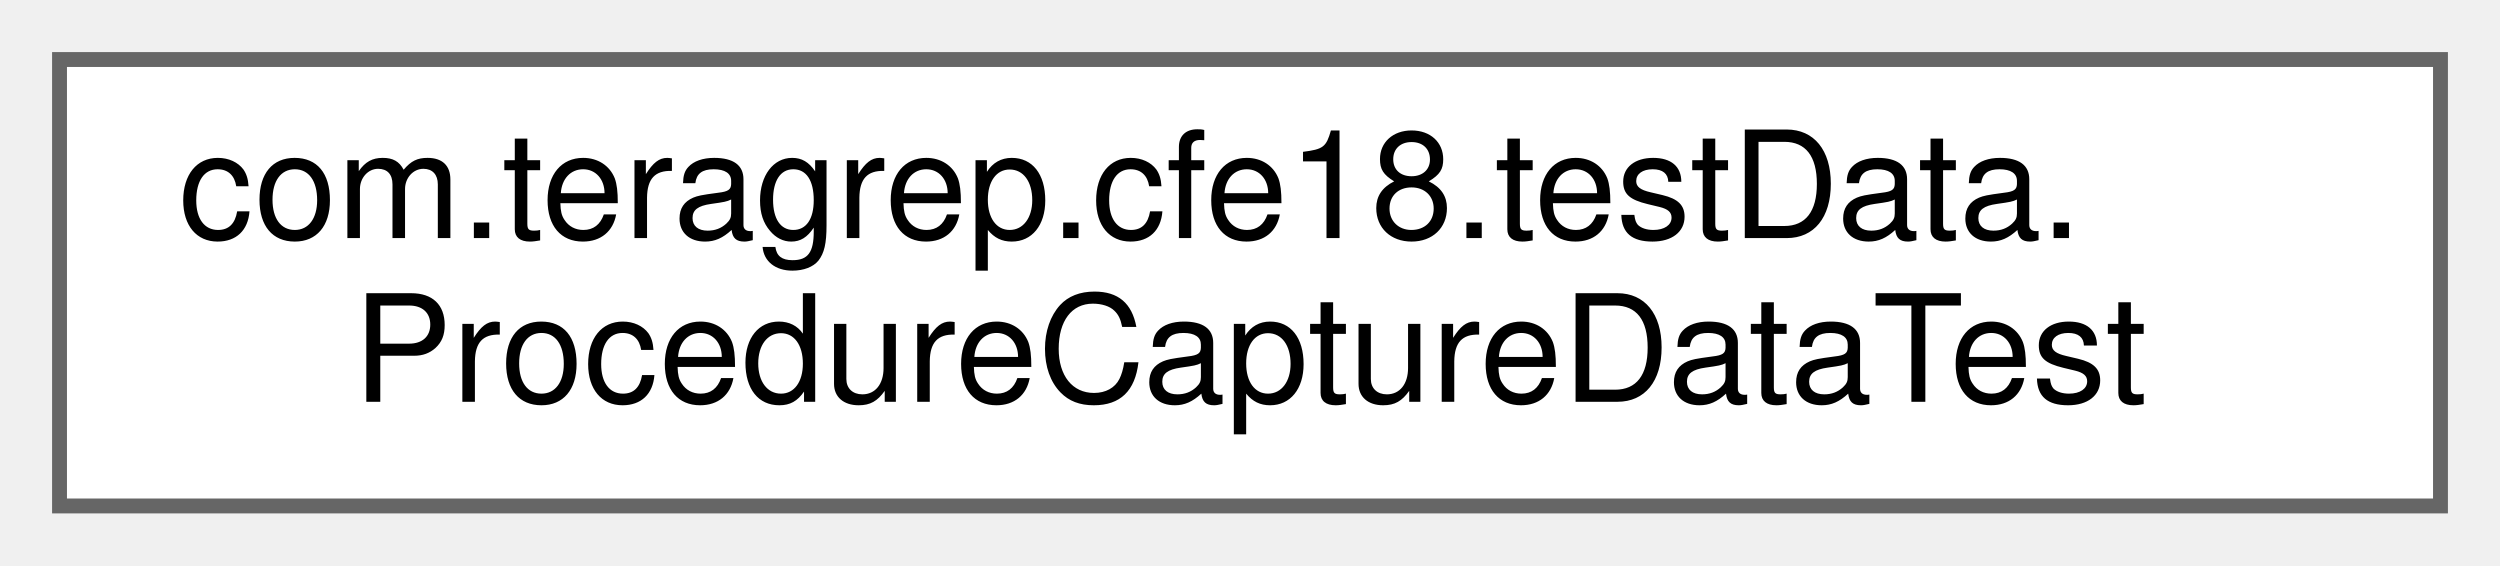
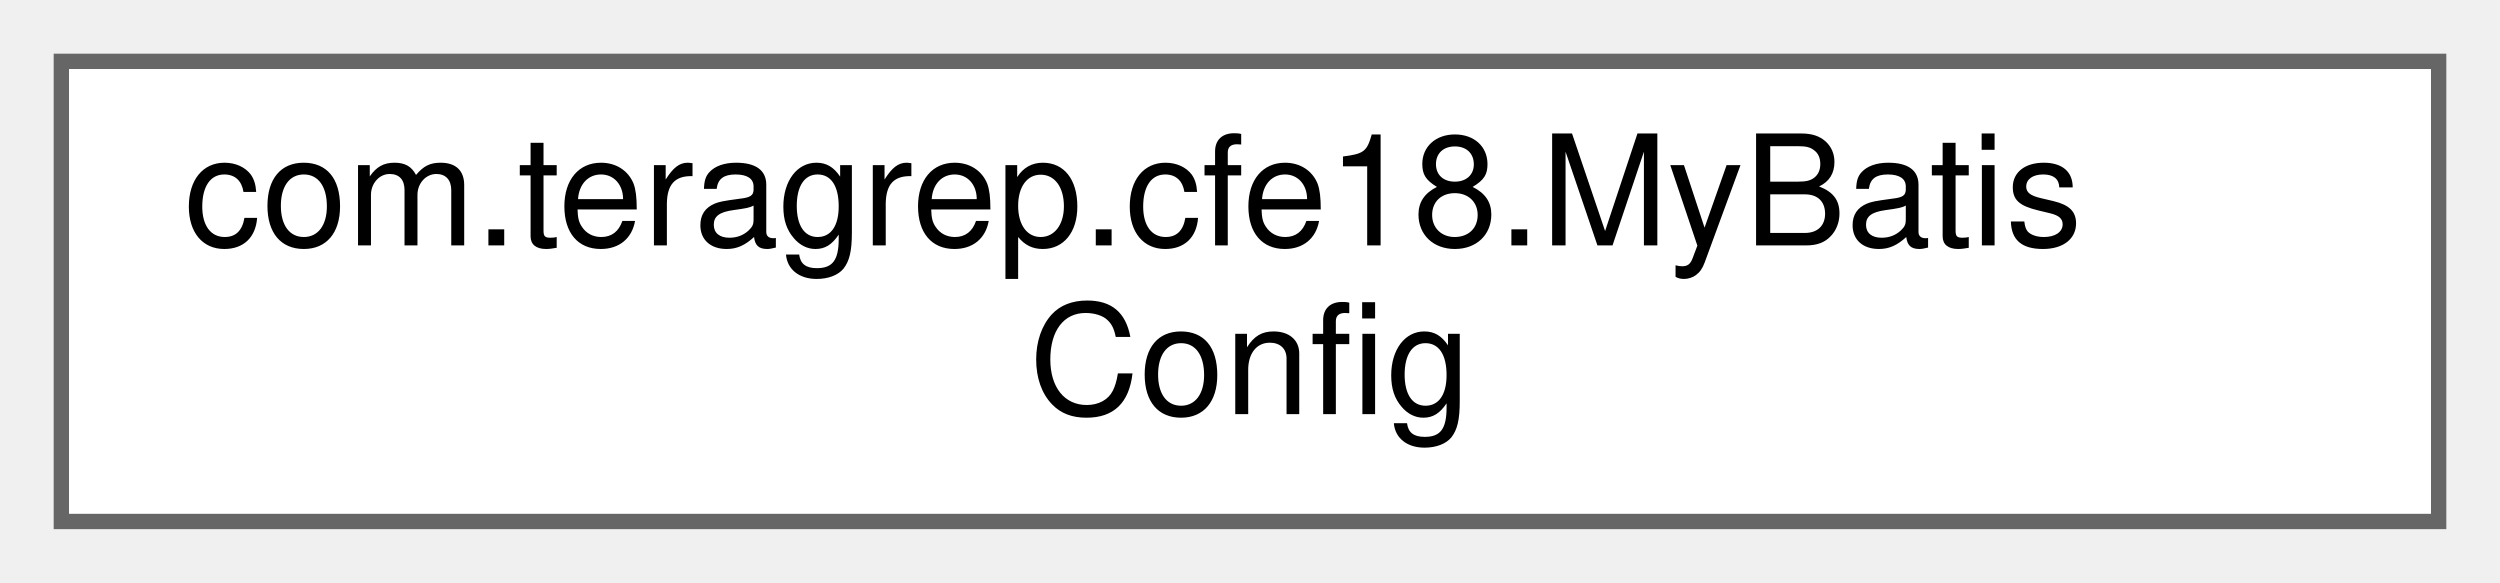
- <svg xmlns="http://www.w3.org/2000/svg" xmlns:xlink="http://www.w3.org/1999/xlink" width="168pt" height="38pt" viewBox="0.00 0.00 168.00 38.00">
+ <svg xmlns="http://www.w3.org/2000/svg" xmlns:xlink="http://www.w3.org/1999/xlink" width="163pt" height="38pt" viewBox="0.00 0.00 163.00 38.00">
  <g id="graph0" class="graph" transform="scale(1 1) rotate(0) translate(4 34)">
    <g id="Node000000" class="node">
      <g id="a_Node000000">
-         <a xlink:href="classcom_1_1teragrep_1_1cfe18_1_1testData_1_1ProcedureCaptureDataTest.html" target="_top" xlink:title=" ">
-           <polygon fill="white" stroke="#666666" points="160,-30 0,-30 0,0 160,0 160,-30" />
-           <text text-anchor="start" x="8" y="-18" font-family="Helvetica,sans-Serif" font-size="10.00">com.teragrep.cfe18.testData.</text>
-           <text text-anchor="middle" x="80" y="-7" font-family="Helvetica,sans-Serif" font-size="10.00">ProcedureCaptureDataTest</text>
+         <a xlink:href="classcom_1_1teragrep_1_1cfe18_1_1MyBatisConfig.html" target="_top" xlink:title=" ">
+           <polygon fill="white" stroke="#666666" points="155,-30 0,-30 0,0 155,0 155,-30" />
+           <text text-anchor="start" x="8" y="-18" font-family="Helvetica,sans-Serif" font-size="10.00">com.teragrep.cfe18.MyBatis</text>
+           <text text-anchor="middle" x="77.5" y="-7" font-family="Helvetica,sans-Serif" font-size="10.00">Config</text>
        </a>
      </g>
    </g>
  </g>
</svg>
